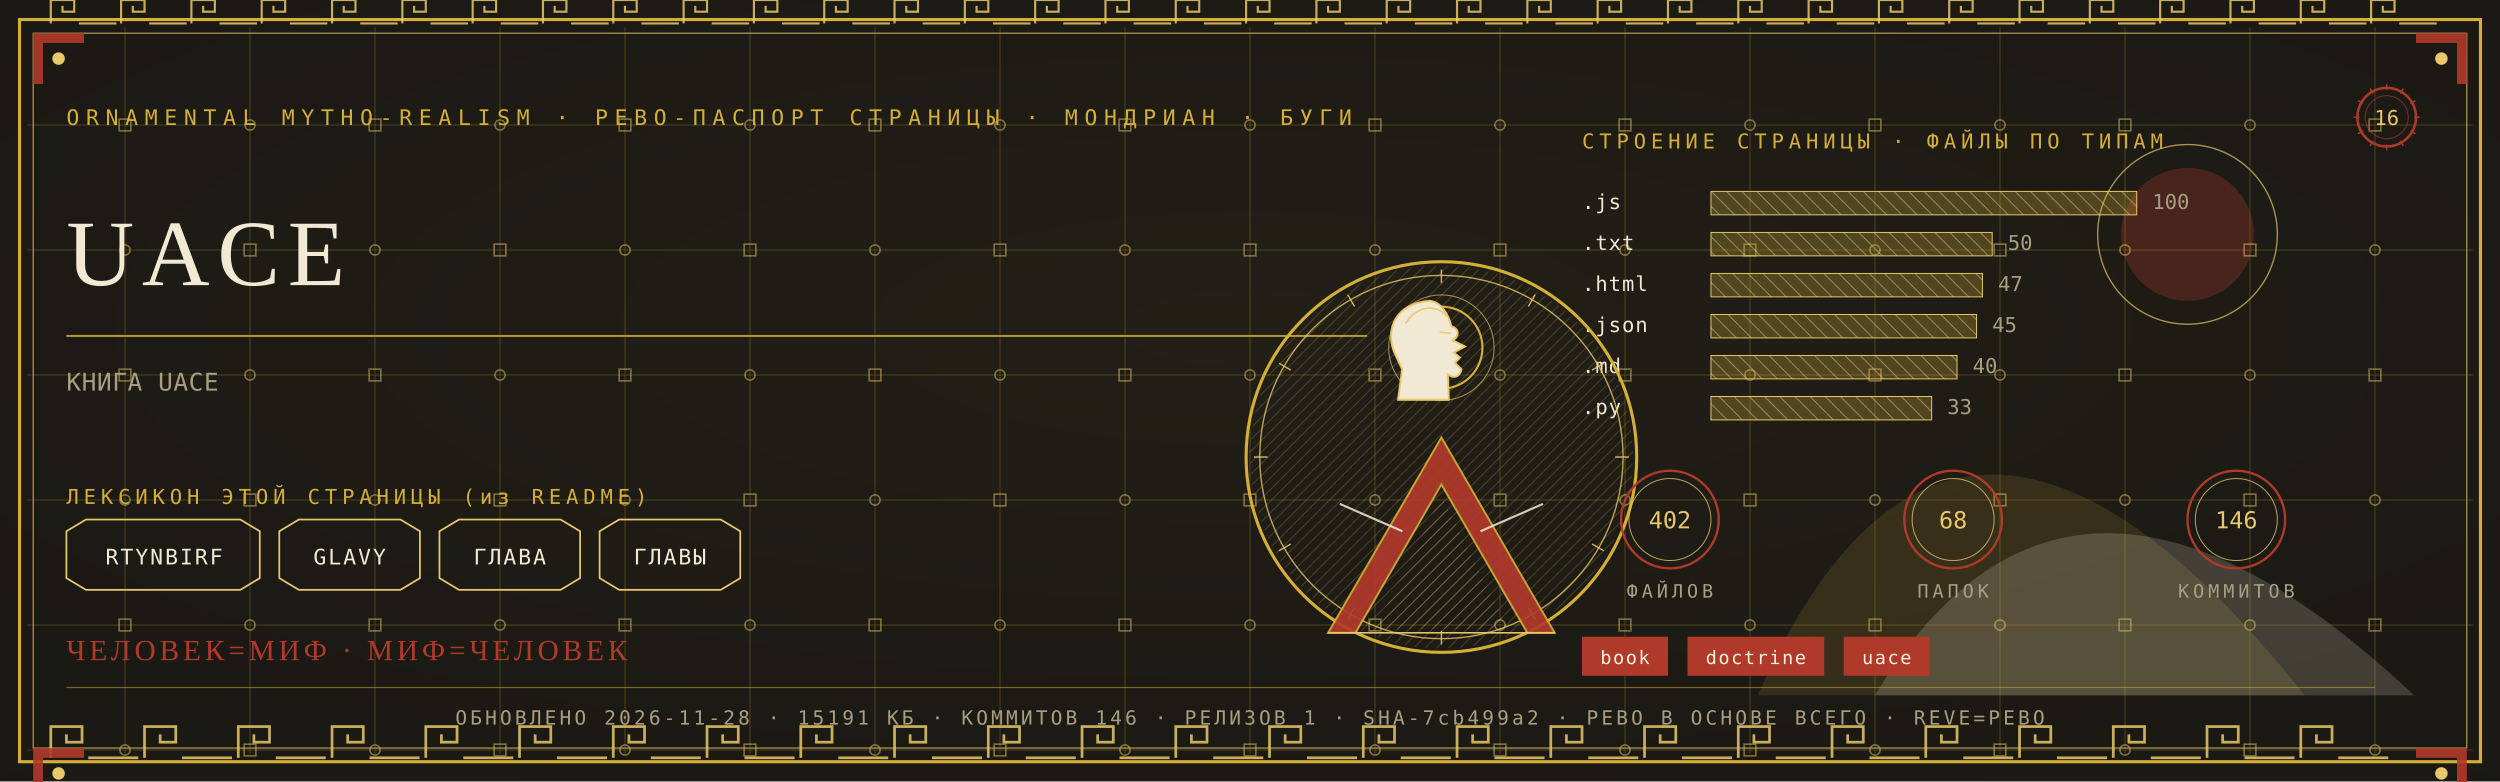
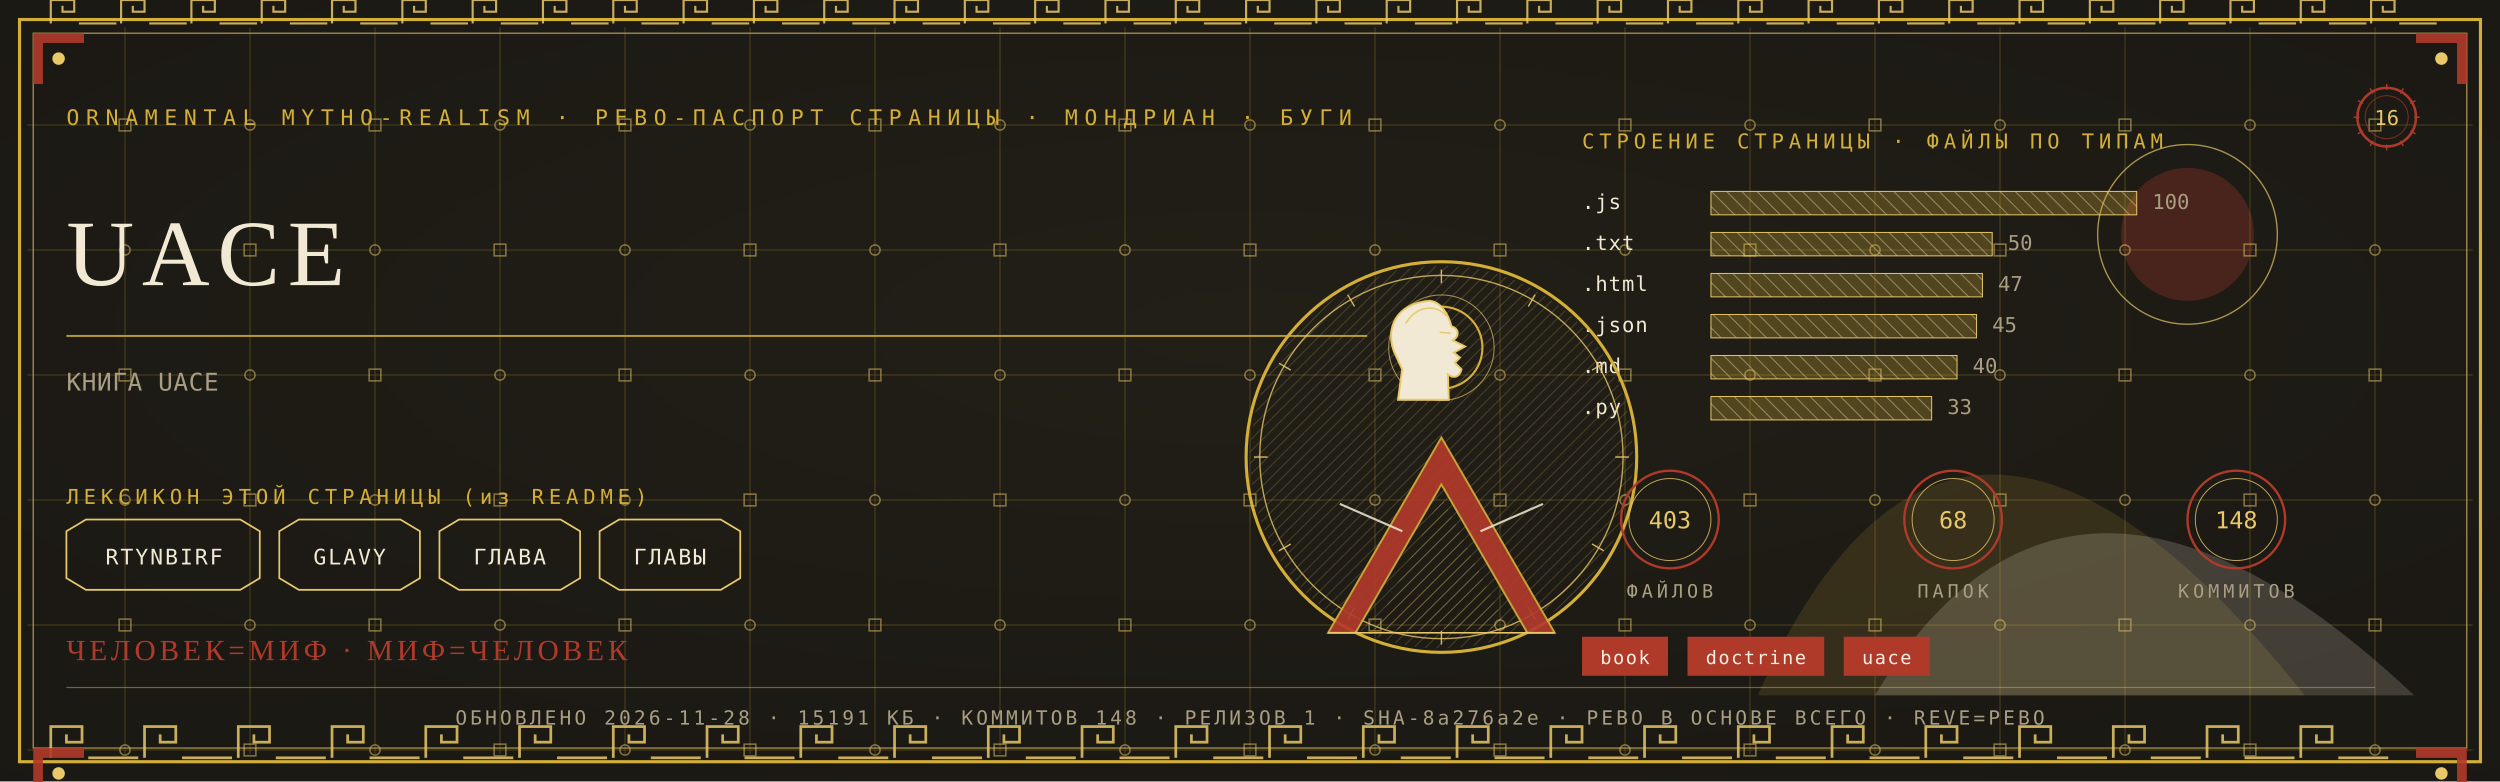
<svg xmlns="http://www.w3.org/2000/svg" viewBox="0 0 1280 400" width="1280" height="400">
  <defs>
    <radialGradient id="rp16" cx="0.5" cy="0.42" r="1.1">
      <stop offset="0" stop-color="#232017" />
      <stop offset="1" stop-color="#171512" />
    </radialGradient>
    <pattern id="hatchm" width="4.2" height="4.2" patternUnits="userSpaceOnUse" patternTransform="rotate(45)">
      <rect width="4.2" height="4.2" fill="none" />
      <line x1="0" y1="0" x2="0" y2="4.2" stroke="#E8C868" stroke-width="0.5" />
    </pattern>
    <pattern id="hatchv" width="5.5" height="5.5" patternUnits="userSpaceOnUse" patternTransform="rotate(-45)">
      <rect width="5.5" height="5.5" fill="none" />
      <line x1="0" y1="0" x2="0" y2="5.5" stroke="#F2E9D4" stroke-width="0.5" />
    </pattern>
  </defs>
  <rect width="1280" height="400" fill="#171512" />
  <rect width="1280" height="400" fill="url(#rp16)" opacity="0.94" />
  <path d="M 900 356 Q 1000 130 1180 356 Z" fill="#D4AF37" opacity="0.14" />
  <path d="M 960 356 Q 1060 190 1236 356 Z" fill="#F2E9D4" opacity="0.18" />
  <circle cx="1120" cy="120" r="34" fill="#B03A2A" opacity="0.30" />
  <circle cx="1120" cy="120" r="46" fill="none" stroke="#E8C868" stroke-width="0.7" opacity="0.7" />
  <g stroke="#D4AF37" stroke-width="0.45" opacity="0.30">
    <line x1="64" y1="14" x2="64" y2="386" />
    <line x1="128" y1="14" x2="128" y2="386" />
    <line x1="192" y1="14" x2="192" y2="386" />
    <line x1="256" y1="14" x2="256" y2="386" />
    <line x1="320" y1="14" x2="320" y2="386" />
    <line x1="384" y1="14" x2="384" y2="386" />
    <line x1="448" y1="14" x2="448" y2="386" />
    <line x1="512" y1="14" x2="512" y2="386" />
    <line x1="576" y1="14" x2="576" y2="386" />
    <line x1="640" y1="14" x2="640" y2="386" />
    <line x1="704" y1="14" x2="704" y2="386" />
    <line x1="768" y1="14" x2="768" y2="386" />
    <line x1="832" y1="14" x2="832" y2="386" />
    <line x1="896" y1="14" x2="896" y2="386" />
    <line x1="960" y1="14" x2="960" y2="386" />
    <line x1="1024" y1="14" x2="1024" y2="386" />
    <line x1="1088" y1="14" x2="1088" y2="386" />
    <line x1="1152" y1="14" x2="1152" y2="386" />
    <line x1="1216" y1="14" x2="1216" y2="386" />
    <line x1="14" y1="64" x2="1266" y2="64" />
    <line x1="14" y1="128" x2="1266" y2="128" />
    <line x1="14" y1="192" x2="1266" y2="192" />
    <line x1="14" y1="256" x2="1266" y2="256" />
    <line x1="14" y1="320" x2="1266" y2="320" />
    <line x1="14" y1="384" x2="1266" y2="384" />
  </g>
  <g fill="none" stroke="#E8C868" stroke-width="0.8" opacity="0.5">
    <rect x="61" y="61" width="6" height="6" />
    <circle cx="64" cy="128" r="2.6" />
    <rect x="61" y="189" width="6" height="6" />
    <circle cx="64" cy="256" r="2.6" />
    <rect x="61" y="317" width="6" height="6" />
    <circle cx="64" cy="384" r="2.6" />
    <circle cx="128" cy="64" r="2.6" />
    <rect x="125" y="125" width="6" height="6" />
    <circle cx="128" cy="192" r="2.6" />
    <rect x="125" y="253" width="6" height="6" />
    <circle cx="128" cy="320" r="2.6" />
    <rect x="125" y="381" width="6" height="6" />
    <rect x="189" y="61" width="6" height="6" />
    <circle cx="192" cy="128" r="2.6" />
    <rect x="189" y="189" width="6" height="6" />
    <circle cx="192" cy="256" r="2.6" />
    <rect x="189" y="317" width="6" height="6" />
    <circle cx="192" cy="384" r="2.6" />
    <circle cx="256" cy="64" r="2.6" />
    <rect x="253" y="125" width="6" height="6" />
    <circle cx="256" cy="192" r="2.6" />
    <rect x="253" y="253" width="6" height="6" />
    <circle cx="256" cy="320" r="2.6" />
    <rect x="253" y="381" width="6" height="6" />
    <rect x="317" y="61" width="6" height="6" />
    <circle cx="320" cy="128" r="2.6" />
    <rect x="317" y="189" width="6" height="6" />
    <circle cx="320" cy="256" r="2.6" />
    <rect x="317" y="317" width="6" height="6" />
    <circle cx="320" cy="384" r="2.6" />
    <circle cx="384" cy="64" r="2.6" />
    <rect x="381" y="125" width="6" height="6" />
    <circle cx="384" cy="192" r="2.6" />
    <rect x="381" y="253" width="6" height="6" />
    <circle cx="384" cy="320" r="2.6" />
    <rect x="381" y="381" width="6" height="6" />
    <rect x="445" y="61" width="6" height="6" />
    <circle cx="448" cy="128" r="2.6" />
    <rect x="445" y="189" width="6" height="6" />
    <circle cx="448" cy="256" r="2.6" />
    <rect x="445" y="317" width="6" height="6" />
    <circle cx="448" cy="384" r="2.6" />
    <circle cx="512" cy="64" r="2.6" />
    <rect x="509" y="125" width="6" height="6" />
    <circle cx="512" cy="192" r="2.6" />
    <rect x="509" y="253" width="6" height="6" />
    <circle cx="512" cy="320" r="2.6" />
    <rect x="509" y="381" width="6" height="6" />
    <rect x="573" y="61" width="6" height="6" />
    <circle cx="576" cy="128" r="2.6" />
    <rect x="573" y="189" width="6" height="6" />
    <circle cx="576" cy="256" r="2.6" />
    <rect x="573" y="317" width="6" height="6" />
    <circle cx="576" cy="384" r="2.6" />
    <circle cx="640" cy="64" r="2.6" />
    <rect x="637" y="125" width="6" height="6" />
    <circle cx="640" cy="192" r="2.6" />
    <rect x="637" y="253" width="6" height="6" />
    <circle cx="640" cy="320" r="2.6" />
    <rect x="637" y="381" width="6" height="6" />
    <rect x="701" y="61" width="6" height="6" />
    <circle cx="704" cy="128" r="2.6" />
    <rect x="701" y="189" width="6" height="6" />
    <circle cx="704" cy="256" r="2.6" />
    <rect x="701" y="317" width="6" height="6" />
    <circle cx="704" cy="384" r="2.6" />
    <circle cx="768" cy="64" r="2.6" />
    <rect x="765" y="125" width="6" height="6" />
    <circle cx="768" cy="192" r="2.6" />
    <rect x="765" y="253" width="6" height="6" />
    <circle cx="768" cy="320" r="2.6" />
    <rect x="765" y="381" width="6" height="6" />
    <rect x="829" y="61" width="6" height="6" />
    <circle cx="832" cy="128" r="2.6" />
    <rect x="829" y="189" width="6" height="6" />
    <circle cx="832" cy="256" r="2.6" />
    <rect x="829" y="317" width="6" height="6" />
    <circle cx="832" cy="384" r="2.6" />
    <circle cx="896" cy="64" r="2.6" />
    <rect x="893" y="125" width="6" height="6" />
    <circle cx="896" cy="192" r="2.6" />
    <rect x="893" y="253" width="6" height="6" />
    <circle cx="896" cy="320" r="2.6" />
    <rect x="893" y="381" width="6" height="6" />
    <rect x="957" y="61" width="6" height="6" />
    <circle cx="960" cy="128" r="2.6" />
    <rect x="957" y="189" width="6" height="6" />
    <circle cx="960" cy="256" r="2.6" />
    <rect x="957" y="317" width="6" height="6" />
    <circle cx="960" cy="384" r="2.6" />
    <circle cx="1024" cy="64" r="2.6" />
    <rect x="1021" y="125" width="6" height="6" />
    <circle cx="1024" cy="192" r="2.6" />
    <rect x="1021" y="253" width="6" height="6" />
    <circle cx="1024" cy="320" r="2.6" />
    <rect x="1021" y="381" width="6" height="6" />
    <rect x="1085" y="61" width="6" height="6" />
    <circle cx="1088" cy="128" r="2.6" />
    <rect x="1085" y="189" width="6" height="6" />
    <circle cx="1088" cy="256" r="2.6" />
    <rect x="1085" y="317" width="6" height="6" />
    <circle cx="1088" cy="384" r="2.6" />
    <circle cx="1152" cy="64" r="2.6" />
    <rect x="1149" y="125" width="6" height="6" />
    <circle cx="1152" cy="192" r="2.6" />
    <rect x="1149" y="253" width="6" height="6" />
    <circle cx="1152" cy="320" r="2.6" />
    <rect x="1149" y="381" width="6" height="6" />
    <rect x="1213" y="61" width="6" height="6" />
    <circle cx="1216" cy="128" r="2.6" />
    <rect x="1213" y="189" width="6" height="6" />
    <circle cx="1216" cy="256" r="2.6" />
    <rect x="1213" y="317" width="6" height="6" />
    <circle cx="1216" cy="384" r="2.6" />
  </g>
  <rect x="10" y="10" width="1260" height="380" fill="none" stroke="#D4AF37" stroke-width="1.6" />
  <rect x="17" y="17" width="1246" height="366" fill="none" stroke="#E8C868" stroke-width="0.6" opacity="0.75" />
  <g fill="none" stroke="#E8C868" stroke-width="1.4" opacity="0.85">
    <path d="M 26 388 L 26 372 L 42 372 L 42 380.0 L 34.0 380.0 L 34.0 376.0" />
    <line x1="45.2" y1="388" x2="70.8" y2="388" />
    <path d="M 74 388 L 74 372 L 90 372 L 90 380.0 L 82.0 380.0 L 82.0 376.0" />
    <line x1="93.2" y1="388" x2="118.8" y2="388" />
    <path d="M 122 388 L 122 372 L 138 372 L 138 380.0 L 130.0 380.0 L 130.0 376.0" />
    <line x1="141.2" y1="388" x2="166.8" y2="388" />
    <path d="M 170 388 L 170 372 L 186 372 L 186 380.0 L 178.0 380.0 L 178.0 376.0" />
    <line x1="189.2" y1="388" x2="214.8" y2="388" />
    <path d="M 218 388 L 218 372 L 234 372 L 234 380.0 L 226.0 380.0 L 226.0 376.0" />
    <line x1="237.2" y1="388" x2="262.8" y2="388" />
    <path d="M 266 388 L 266 372 L 282 372 L 282 380.0 L 274.0 380.0 L 274.0 376.0" />
    <line x1="285.2" y1="388" x2="310.8" y2="388" />
    <path d="M 314 388 L 314 372 L 330 372 L 330 380.0 L 322.0 380.0 L 322.0 376.0" />
    <line x1="333.2" y1="388" x2="358.8" y2="388" />
    <path d="M 362 388 L 362 372 L 378 372 L 378 380.0 L 370.0 380.0 L 370.0 376.0" />
    <line x1="381.2" y1="388" x2="406.8" y2="388" />
    <path d="M 410 388 L 410 372 L 426 372 L 426 380.0 L 418.0 380.0 L 418.0 376.0" />
    <line x1="429.2" y1="388" x2="454.8" y2="388" />
    <path d="M 458 388 L 458 372 L 474 372 L 474 380.0 L 466.0 380.0 L 466.0 376.0" />
    <line x1="477.2" y1="388" x2="502.8" y2="388" />
    <path d="M 506 388 L 506 372 L 522 372 L 522 380.0 L 514.0 380.0 L 514.0 376.0" />
    <line x1="525.2" y1="388" x2="550.8" y2="388" />
    <path d="M 554 388 L 554 372 L 570 372 L 570 380.0 L 562.0 380.0 L 562.0 376.0" />
    <line x1="573.2" y1="388" x2="598.8" y2="388" />
    <path d="M 602 388 L 602 372 L 618 372 L 618 380.0 L 610.0 380.0 L 610.0 376.0" />
    <line x1="621.2" y1="388" x2="646.8" y2="388" />
    <path d="M 650 388 L 650 372 L 666 372 L 666 380.0 L 658.0 380.0 L 658.0 376.0" />
    <line x1="669.2" y1="388" x2="694.8" y2="388" />
    <path d="M 698 388 L 698 372 L 714 372 L 714 380.0 L 706.0 380.0 L 706.0 376.0" />
    <line x1="717.2" y1="388" x2="742.8" y2="388" />
    <path d="M 746 388 L 746 372 L 762 372 L 762 380.0 L 754.0 380.0 L 754.0 376.0" />
    <line x1="765.2" y1="388" x2="790.8" y2="388" />
    <path d="M 794 388 L 794 372 L 810 372 L 810 380.0 L 802.0 380.0 L 802.0 376.0" />
    <line x1="813.2" y1="388" x2="838.8" y2="388" />
    <path d="M 842 388 L 842 372 L 858 372 L 858 380.0 L 850.0 380.0 L 850.0 376.0" />
    <line x1="861.2" y1="388" x2="886.8" y2="388" />
    <path d="M 890 388 L 890 372 L 906 372 L 906 380.0 L 898.0 380.0 L 898.0 376.0" />
    <line x1="909.2" y1="388" x2="934.8" y2="388" />
    <path d="M 938 388 L 938 372 L 954 372 L 954 380.0 L 946.0 380.0 L 946.0 376.0" />
    <line x1="957.2" y1="388" x2="982.8" y2="388" />
    <path d="M 986 388 L 986 372 L 1002 372 L 1002 380.0 L 994.0 380.0 L 994.0 376.0" />
    <line x1="1005.2" y1="388" x2="1030.8" y2="388" />
    <path d="M 1034 388 L 1034 372 L 1050 372 L 1050 380.0 L 1042.0 380.0 L 1042.0 376.0" />
    <line x1="1053.2" y1="388" x2="1078.8" y2="388" />
    <path d="M 1082 388 L 1082 372 L 1098 372 L 1098 380.0 L 1090.0 380.0 L 1090.0 376.0" />
    <line x1="1101.2" y1="388" x2="1126.8" y2="388" />
    <path d="M 1130 388 L 1130 372 L 1146 372 L 1146 380.0 L 1138.0 380.0 L 1138.0 376.0" />
    <line x1="1149.2" y1="388" x2="1174.8" y2="388" />
    <path d="M 1178 388 L 1178 372 L 1194 372 L 1194 380.0 L 1186.0 380.0 L 1186.0 376.0" />
    <line x1="1197.2" y1="388" x2="1222.8" y2="388" />
  </g>
  <g fill="none" stroke="#E8C868" stroke-width="1.1" opacity="0.85">
    <path d="M 26 12 L 26 0 L 38 0 L 38 6.0 L 32.0 6.0 L 32.0 3.0" />
    <line x1="40.4" y1="12" x2="59.6" y2="12" />
    <path d="M 62 12 L 62 0 L 74 0 L 74 6.0 L 68.0 6.0 L 68.0 3.0" />
    <line x1="76.4" y1="12" x2="95.6" y2="12" />
    <path d="M 98 12 L 98 0 L 110 0 L 110 6.0 L 104.0 6.0 L 104.0 3.0" />
    <line x1="112.4" y1="12" x2="131.6" y2="12" />
    <path d="M 134 12 L 134 0 L 146 0 L 146 6.0 L 140.0 6.0 L 140.0 3.0" />
    <line x1="148.4" y1="12" x2="167.6" y2="12" />
    <path d="M 170 12 L 170 0 L 182 0 L 182 6.0 L 176.0 6.0 L 176.0 3.0" />
    <line x1="184.4" y1="12" x2="203.6" y2="12" />
    <path d="M 206 12 L 206 0 L 218 0 L 218 6.0 L 212.0 6.0 L 212.0 3.0" />
    <line x1="220.4" y1="12" x2="239.6" y2="12" />
    <path d="M 242 12 L 242 0 L 254 0 L 254 6.0 L 248.0 6.0 L 248.0 3.0" />
    <line x1="256.4" y1="12" x2="275.6" y2="12" />
    <path d="M 278 12 L 278 0 L 290 0 L 290 6.0 L 284.0 6.0 L 284.0 3.0" />
    <line x1="292.4" y1="12" x2="311.6" y2="12" />
    <path d="M 314 12 L 314 0 L 326 0 L 326 6.0 L 320.0 6.0 L 320.0 3.0" />
    <line x1="328.4" y1="12" x2="347.6" y2="12" />
    <path d="M 350 12 L 350 0 L 362 0 L 362 6.0 L 356.0 6.0 L 356.0 3.0" />
    <line x1="364.4" y1="12" x2="383.6" y2="12" />
    <path d="M 386 12 L 386 0 L 398 0 L 398 6.0 L 392.0 6.0 L 392.0 3.0" />
    <line x1="400.4" y1="12" x2="419.6" y2="12" />
    <path d="M 422 12 L 422 0 L 434 0 L 434 6.0 L 428.0 6.0 L 428.0 3.0" />
    <line x1="436.4" y1="12" x2="455.6" y2="12" />
    <path d="M 458 12 L 458 0 L 470 0 L 470 6.0 L 464.0 6.0 L 464.0 3.0" />
    <line x1="472.4" y1="12" x2="491.6" y2="12" />
    <path d="M 494 12 L 494 0 L 506 0 L 506 6.0 L 500.0 6.0 L 500.0 3.0" />
    <line x1="508.4" y1="12" x2="527.6" y2="12" />
    <path d="M 530 12 L 530 0 L 542 0 L 542 6.0 L 536.0 6.0 L 536.0 3.0" />
    <line x1="544.4" y1="12" x2="563.6" y2="12" />
    <path d="M 566 12 L 566 0 L 578 0 L 578 6.0 L 572.0 6.0 L 572.0 3.0" />
    <line x1="580.4" y1="12" x2="599.6" y2="12" />
    <path d="M 602 12 L 602 0 L 614 0 L 614 6.0 L 608.0 6.0 L 608.0 3.0" />
    <line x1="616.4" y1="12" x2="635.6" y2="12" />
    <path d="M 638 12 L 638 0 L 650 0 L 650 6.0 L 644.0 6.0 L 644.0 3.0" />
    <line x1="652.4" y1="12" x2="671.6" y2="12" />
    <path d="M 674 12 L 674 0 L 686 0 L 686 6.0 L 680.0 6.0 L 680.0 3.0" />
    <line x1="688.4" y1="12" x2="707.6" y2="12" />
    <path d="M 710 12 L 710 0 L 722 0 L 722 6.0 L 716.0 6.0 L 716.0 3.0" />
    <line x1="724.4" y1="12" x2="743.6" y2="12" />
    <path d="M 746 12 L 746 0 L 758 0 L 758 6.0 L 752.0 6.0 L 752.0 3.0" />
    <line x1="760.4" y1="12" x2="779.6" y2="12" />
    <path d="M 782 12 L 782 0 L 794 0 L 794 6.0 L 788.0 6.0 L 788.0 3.0" />
    <line x1="796.4" y1="12" x2="815.6" y2="12" />
    <path d="M 818 12 L 818 0 L 830 0 L 830 6.0 L 824.0 6.0 L 824.0 3.0" />
    <line x1="832.4" y1="12" x2="851.6" y2="12" />
    <path d="M 854 12 L 854 0 L 866 0 L 866 6.0 L 860.0 6.0 L 860.0 3.0" />
    <line x1="868.4" y1="12" x2="887.6" y2="12" />
    <path d="M 890 12 L 890 0 L 902 0 L 902 6.0 L 896.0 6.0 L 896.0 3.0" />
    <line x1="904.4" y1="12" x2="923.6" y2="12" />
    <path d="M 926 12 L 926 0 L 938 0 L 938 6.0 L 932.0 6.0 L 932.0 3.0" />
    <line x1="940.4" y1="12" x2="959.6" y2="12" />
    <path d="M 962 12 L 962 0 L 974 0 L 974 6.0 L 968.0 6.0 L 968.0 3.0" />
    <line x1="976.4" y1="12" x2="995.6" y2="12" />
    <path d="M 998 12 L 998 0 L 1010 0 L 1010 6.0 L 1004.0 6.0 L 1004.0 3.0" />
    <line x1="1012.4" y1="12" x2="1031.6" y2="12" />
    <path d="M 1034 12 L 1034 0 L 1046 0 L 1046 6.0 L 1040.0 6.0 L 1040.0 3.0" />
    <line x1="1048.4" y1="12" x2="1067.6" y2="12" />
    <path d="M 1070 12 L 1070 0 L 1082 0 L 1082 6.0 L 1076.0 6.0 L 1076.0 3.0" />
    <line x1="1084.4" y1="12" x2="1103.6" y2="12" />
    <path d="M 1106 12 L 1106 0 L 1118 0 L 1118 6.0 L 1112.0 6.0 L 1112.0 3.0" />
    <line x1="1120.4" y1="12" x2="1139.6" y2="12" />
    <path d="M 1142 12 L 1142 0 L 1154 0 L 1154 6.0 L 1148.0 6.0 L 1148.0 3.0" />
    <line x1="1156.4" y1="12" x2="1175.6" y2="12" />
    <path d="M 1178 12 L 1178 0 L 1190 0 L 1190 6.0 L 1184.0 6.0 L 1184.0 3.0" />
    <line x1="1192.4" y1="12" x2="1211.6" y2="12" />
    <path d="M 1214 12 L 1214 0 L 1226 0 L 1226 6.0 L 1220.0 6.0 L 1220.0 3.0" />
    <line x1="1228.4" y1="12" x2="1247.6" y2="12" />
  </g>
  <g transform="translate(17,17) scale(1,1)">
    <path d="M 0 0 L 26 0 L 26 5 L 5 5 L 5 26 L 0 26 Z" fill="#B03A2A" opacity="0.9" />
    <circle cx="13" cy="13" r="3.2" fill="#E8C868" />
  </g>
  <g transform="translate(1263,17) scale(-1,1)">
    <path d="M 0 0 L 26 0 L 26 5 L 5 5 L 5 26 L 0 26 Z" fill="#B03A2A" opacity="0.9" />
    <circle cx="13" cy="13" r="3.2" fill="#E8C868" />
  </g>
  <g transform="translate(17,383) scale(1,1)">
    <path d="M 0 0 L 26 0 L 26 5 L 5 5 L 5 26 L 0 26 Z" fill="#B03A2A" opacity="0.9" />
    <circle cx="13" cy="13" r="3.2" fill="#E8C868" />
  </g>
  <g transform="translate(1263,383) scale(-1,1)">
    <path d="M 0 0 L 26 0 L 26 5 L 5 5 L 5 26 L 0 26 Z" fill="#B03A2A" opacity="0.9" />
    <circle cx="13" cy="13" r="3.2" fill="#E8C868" />
  </g>
  <text x="34" y="64" font-family="'Cascadia Mono', ui-monospace, Consolas, monospace" font-size="11" fill="#D4AF37" letter-spacing="3.4">ORNAMENTAL MYTHO-REALISM · РЕВО-ПАСПОРТ СТРАНИЦЫ · МОНДРИАН · БУГИ</text>
  <g transform="translate(1222,60)">
    <circle r="15" fill="none" stroke="#B03A2A" stroke-width="1.3" />
    <circle r="11" fill="none" stroke="#B03A2A" stroke-width="0.55" opacity="0.6" />
    <text y="4" text-anchor="middle" font-family="'Cascadia Mono', ui-monospace, Consolas, monospace" font-size="10.5" fill="#E8C868">16</text>
    <g stroke="#B03A2A" stroke-width="0.7">
      <line x1="0" y1="-17" x2="0" y2="-14" transform="rotate(0)" />
      <line x1="0" y1="-17" x2="0" y2="-14" transform="rotate(30)" />
      <line x1="0" y1="-17" x2="0" y2="-14" transform="rotate(60)" />
      <line x1="0" y1="-17" x2="0" y2="-14" transform="rotate(90)" />
      <line x1="0" y1="-17" x2="0" y2="-14" transform="rotate(120)" />
      <line x1="0" y1="-17" x2="0" y2="-14" transform="rotate(150)" />
      <line x1="0" y1="-17" x2="0" y2="-14" transform="rotate(180)" />
      <line x1="0" y1="-17" x2="0" y2="-14" transform="rotate(210)" />
      <line x1="0" y1="-17" x2="0" y2="-14" transform="rotate(240)" />
      <line x1="0" y1="-17" x2="0" y2="-14" transform="rotate(270)" />
      <line x1="0" y1="-17" x2="0" y2="-14" transform="rotate(300)" />
      <line x1="0" y1="-17" x2="0" y2="-14" transform="rotate(330)" />
    </g>
  </g>
  <text x="34" y="146" font-family="Georgia, 'Times New Roman', serif" font-size="48.0" fill="#F2E9D4" letter-spacing="4">UACE</text>
  <line x1="34" y1="172" x2="700" y2="172" stroke="#D4AF37" stroke-width="1" opacity="0.85" />
  <text x="34" y="200" font-family="'Cascadia Mono', ui-monospace, Consolas, monospace" font-size="12.5" fill="#A99E82" letter-spacing="0.3">КНИГА UACE</text>
  <text x="34" y="258" font-family="'Cascadia Mono', ui-monospace, Consolas, monospace" font-size="10.5" fill="#D4AF37" letter-spacing="2.5">ЛЕКСИКОН ЭТОЙ СТРАНИЦЫ (из README)</text>
  <path d="M 34 272 L 44 266 L 123 266 L 133 272 L 133 296 L 123 302 L 44 302 L 34 296 Z" fill="none" stroke="#E8C868" stroke-width="0.9" />
  <text x="84" y="289" text-anchor="middle" font-family="'Cascadia Mono', ui-monospace, Consolas, monospace" font-size="11" fill="#F2E9D4" letter-spacing="1">RTYNBIRF</text>
  <path d="M 143 272 L 153 266 L 205 266 L 215 272 L 215 296 L 205 302 L 153 302 L 143 296 Z" fill="none" stroke="#E8C868" stroke-width="0.9" />
  <text x="179" y="289" text-anchor="middle" font-family="'Cascadia Mono', ui-monospace, Consolas, monospace" font-size="11" fill="#F2E9D4" letter-spacing="1">GLAVY</text>
  <path d="M 225 272 L 235 266 L 287 266 L 297 272 L 297 296 L 287 302 L 235 302 L 225 296 Z" fill="none" stroke="#E8C868" stroke-width="0.9" />
  <text x="261" y="289" text-anchor="middle" font-family="'Cascadia Mono', ui-monospace, Consolas, monospace" font-size="11" fill="#F2E9D4" letter-spacing="1">ГЛАВА</text>
  <path d="M 307 272 L 317 266 L 369 266 L 379 272 L 379 296 L 369 302 L 317 302 L 307 296 Z" fill="none" stroke="#E8C868" stroke-width="0.9" />
  <text x="343" y="289" text-anchor="middle" font-family="'Cascadia Mono', ui-monospace, Consolas, monospace" font-size="11" fill="#F2E9D4" letter-spacing="1">ГЛАВЫ</text>
  <text x="810" y="76" font-family="'Cascadia Mono', ui-monospace, Consolas, monospace" font-size="10.5" fill="#D4AF37" letter-spacing="2.5">СТРОЕНИЕ СТРАНИЦЫ · ФАЙЛЫ ПО ТИПАМ</text>
  <text x="810" y="107" font-family="'Cascadia Mono', ui-monospace, Consolas, monospace" font-size="10.5" fill="#F2E9D4" letter-spacing="0.5">.js</text>
  <rect x="876" y="98" width="218" height="12" fill="url(#hatchv)" opacity="0.9" />
  <rect x="876" y="98" width="218" height="12" fill="#D4AF37" opacity="0.28" />
  <rect x="876" y="98" width="218" height="12" fill="none" stroke="#E8C868" stroke-width="0.5" />
  <text x="1102" y="107" font-family="'Cascadia Mono', ui-monospace, Consolas, monospace" font-size="10.5" fill="#A99E82">100</text>
  <text x="810" y="128" font-family="'Cascadia Mono', ui-monospace, Consolas, monospace" font-size="10.5" fill="#F2E9D4" letter-spacing="0.5">.txt</text>
  <rect x="876" y="119" width="144" height="12" fill="url(#hatchv)" opacity="0.9" />
  <rect x="876" y="119" width="144" height="12" fill="#D4AF37" opacity="0.28" />
  <rect x="876" y="119" width="144" height="12" fill="none" stroke="#E8C868" stroke-width="0.5" />
  <text x="1028" y="128" font-family="'Cascadia Mono', ui-monospace, Consolas, monospace" font-size="10.5" fill="#A99E82">50</text>
  <text x="810" y="149" font-family="'Cascadia Mono', ui-monospace, Consolas, monospace" font-size="10.5" fill="#F2E9D4" letter-spacing="0.5">.html</text>
  <rect x="876" y="140" width="139" height="12" fill="url(#hatchv)" opacity="0.9" />
  <rect x="876" y="140" width="139" height="12" fill="#D4AF37" opacity="0.28" />
  <rect x="876" y="140" width="139" height="12" fill="none" stroke="#E8C868" stroke-width="0.5" />
  <text x="1023" y="149" font-family="'Cascadia Mono', ui-monospace, Consolas, monospace" font-size="10.5" fill="#A99E82">47</text>
  <text x="810" y="170" font-family="'Cascadia Mono', ui-monospace, Consolas, monospace" font-size="10.5" fill="#F2E9D4" letter-spacing="0.5">.json</text>
  <rect x="876" y="161" width="136" height="12" fill="url(#hatchv)" opacity="0.9" />
  <rect x="876" y="161" width="136" height="12" fill="#D4AF37" opacity="0.28" />
  <rect x="876" y="161" width="136" height="12" fill="none" stroke="#E8C868" stroke-width="0.5" />
  <text x="1020" y="170" font-family="'Cascadia Mono', ui-monospace, Consolas, monospace" font-size="10.5" fill="#A99E82">45</text>
  <text x="810" y="191" font-family="'Cascadia Mono', ui-monospace, Consolas, monospace" font-size="10.5" fill="#F2E9D4" letter-spacing="0.5">.md</text>
  <rect x="876" y="182" width="126" height="12" fill="url(#hatchv)" opacity="0.9" />
  <rect x="876" y="182" width="126" height="12" fill="#D4AF37" opacity="0.28" />
  <rect x="876" y="182" width="126" height="12" fill="none" stroke="#E8C868" stroke-width="0.5" />
  <text x="1010" y="191" font-family="'Cascadia Mono', ui-monospace, Consolas, monospace" font-size="10.5" fill="#A99E82">40</text>
  <text x="810" y="212" font-family="'Cascadia Mono', ui-monospace, Consolas, monospace" font-size="10.5" fill="#F2E9D4" letter-spacing="0.5">.py</text>
  <rect x="876" y="203" width="113" height="12" fill="url(#hatchv)" opacity="0.9" />
  <rect x="876" y="203" width="113" height="12" fill="#D4AF37" opacity="0.28" />
  <rect x="876" y="203" width="113" height="12" fill="none" stroke="#E8C868" stroke-width="0.5" />
  <text x="997" y="212" font-family="'Cascadia Mono', ui-monospace, Consolas, monospace" font-size="10.5" fill="#A99E82">33</text>
  <g transform="translate(738,234)">
    <circle r="100" fill="none" stroke="#D4AF37" stroke-width="1.6" />
    <circle r="93" fill="none" stroke="#E8C868" stroke-width="0.7" opacity="0.8" />
    <circle r="98" fill="url(#hatchm)" opacity="0.4" />
    <g stroke="#E8C868" stroke-width="0.7" opacity="0.9">
      <line x1="0" y1="-96" x2="0" y2="-89" transform="rotate(0)" />
      <line x1="0" y1="-96" x2="0" y2="-89" transform="rotate(30)" />
      <line x1="0" y1="-96" x2="0" y2="-89" transform="rotate(60)" />
      <line x1="0" y1="-96" x2="0" y2="-89" transform="rotate(90)" />
      <line x1="0" y1="-96" x2="0" y2="-89" transform="rotate(120)" />
      <line x1="0" y1="-96" x2="0" y2="-89" transform="rotate(150)" />
      <line x1="0" y1="-96" x2="0" y2="-89" transform="rotate(180)" />
      <line x1="0" y1="-96" x2="0" y2="-89" transform="rotate(210)" />
      <line x1="0" y1="-96" x2="0" y2="-89" transform="rotate(240)" />
      <line x1="0" y1="-96" x2="0" y2="-89" transform="rotate(270)" />
      <line x1="0" y1="-96" x2="0" y2="-89" transform="rotate(300)" />
      <line x1="0" y1="-96" x2="0" y2="-89" transform="rotate(330)" />
    </g>
    <circle cy="-56" r="21" fill="none" stroke="#D4AF37" stroke-width="1.1" />
    <circle cy="-56" r="27" fill="none" stroke="#E8C868" stroke-width="0.5" opacity="0.7" />
    <path d="M -6.0 -80.0 C -23.5 -78.7 -28.7 -65.7 -24.3 -54.0 L -20.1 -44.9 L -22.2 -29.3 L 3.8 -29.3 L 3.3 -42.3 C 6.9 -39.7 9.5 -41.5 10.3 -44.9 L 6.9 -48.3 L 9.5 -50.9 L 6.4 -53.5 L 12.1 -56.6 L 5.9 -59.7 C 9.5 -62.3 9.0 -65.7 5.1 -67.0 C 3.8 -72.7 -0.1 -79.5 -6.0 -80.0 Z" fill="#F2E9D4" stroke="#E8C868" stroke-width="1.0" />
    <g fill="none" stroke="#E8C868" stroke-width="0.8" opacity="0.95">
      <path d="M -18.3 -68.3 C -13.1 -77.4 -2.7 -78.7 2.5 -72.2" />
      <path d="M -0.9 -63.9 L 4.8 -63.4" />
    </g>
    <path d="M -58.0 90.0 L 0 -10.0 L 58.0 90.0 L 44.0 90.0 L 0 14.0 L -44.0 90.0 Z" fill="#B03A2A" opacity="0.92" stroke="#D4AF37" stroke-width="1.0" />
    <path d="M -34.0 88.0 L 0 20.0 L 34.0 88.0" fill="url(#hatchm)" opacity="0.5" stroke="none" />
    <path d="M -58.0 90.0 L 58.0 90.0" fill="none" stroke="#E8C868" stroke-width="0.8" />
    <path d="M -52.0 24.0 L -20.0 38.0" fill="none" stroke="#F2E9D4" stroke-width="1.1" opacity="0.85" />
    <path d="M 52.0 24.0 L 20.0 38.0" fill="none" stroke="#F2E9D4" stroke-width="1.1" opacity="0.85" />
  </g>
  <g transform="translate(855,266)">
    <circle r="25" fill="none" stroke="#B03A2A" stroke-width="1.2" />
    <circle r="21" fill="none" stroke="#E8C868" stroke-width="0.5" opacity="0.8" />
-     <text y="4.5" text-anchor="middle" font-family="'Cascadia Mono', ui-monospace, Consolas, monospace" font-size="12" fill="#E8C868">402</text>
+     <text y="4.5" text-anchor="middle" font-family="'Cascadia Mono', ui-monospace, Consolas, monospace" font-size="12" fill="#E8C868">403</text>
    <text y="40" text-anchor="middle" font-family="'Cascadia Mono', ui-monospace, Consolas, monospace" font-size="9.5" fill="#A99E82" letter-spacing="2">ФАЙЛОВ</text>
  </g>
  <g transform="translate(1000,266)">
    <circle r="25" fill="none" stroke="#B03A2A" stroke-width="1.2" />
    <circle r="21" fill="none" stroke="#E8C868" stroke-width="0.5" opacity="0.8" />
    <text y="4.5" text-anchor="middle" font-family="'Cascadia Mono', ui-monospace, Consolas, monospace" font-size="12" fill="#E8C868">68</text>
    <text y="40" text-anchor="middle" font-family="'Cascadia Mono', ui-monospace, Consolas, monospace" font-size="9.5" fill="#A99E82" letter-spacing="2">ПАПОК</text>
  </g>
  <g transform="translate(1145,266)">
    <circle r="25" fill="none" stroke="#B03A2A" stroke-width="1.2" />
    <circle r="21" fill="none" stroke="#E8C868" stroke-width="0.5" opacity="0.8" />
-     <text y="4.5" text-anchor="middle" font-family="'Cascadia Mono', ui-monospace, Consolas, monospace" font-size="12" fill="#E8C868">146</text>
+     <text y="4.5" text-anchor="middle" font-family="'Cascadia Mono', ui-monospace, Consolas, monospace" font-size="12" fill="#E8C868">148</text>
    <text y="40" text-anchor="middle" font-family="'Cascadia Mono', ui-monospace, Consolas, monospace" font-size="9.5" fill="#A99E82" letter-spacing="2">КОММИТОВ</text>
  </g>
  <rect x="810" y="326" rx="0" width="44" height="20" fill="#B03A2A" />
  <text x="832" y="340" text-anchor="middle" font-family="'Cascadia Mono', ui-monospace, Consolas, monospace" font-size="9.5" fill="#F5EFE2" letter-spacing="0.8">book</text>
  <rect x="864" y="326" rx="0" width="70" height="20" fill="#B03A2A" />
  <text x="899" y="340" text-anchor="middle" font-family="'Cascadia Mono', ui-monospace, Consolas, monospace" font-size="9.5" fill="#F5EFE2" letter-spacing="0.8">doctrine</text>
  <rect x="944" y="326" rx="0" width="44" height="20" fill="#B03A2A" />
  <text x="966" y="340" text-anchor="middle" font-family="'Cascadia Mono', ui-monospace, Consolas, monospace" font-size="9.5" fill="#F5EFE2" letter-spacing="0.8">uace</text>
  <text x="34" y="338" font-family="Georgia, 'Times New Roman', serif" font-size="15" fill="#B03A2A" letter-spacing="2">ЧЕЛОВЕК=МИФ · МИФ=ЧЕЛОВЕК</text>
  <line x1="34" y1="352" x2="1216" y2="352" stroke="#D4AF37" stroke-width="0.6" opacity="0.5" />
-   <text x="640" y="371" text-anchor="middle" font-family="'Cascadia Mono', ui-monospace, Consolas, monospace" font-size="10" fill="#A99E82" letter-spacing="1.6">ОБНОВЛЕНО 2026-11-28 · 15191 КБ · КОММИТОВ 146 · РЕЛИЗОВ 1 · SHA-7cb499a2 · РЕВО В ОСНОВЕ ВСЕГО · REVE=РЕВО</text>
+   <text x="640" y="371" text-anchor="middle" font-family="'Cascadia Mono', ui-monospace, Consolas, monospace" font-size="10" fill="#A99E82" letter-spacing="1.6">ОБНОВЛЕНО 2026-11-28 · 15191 КБ · КОММИТОВ 148 · РЕЛИЗОВ 1 · SHA-8a276a2e · РЕВО В ОСНОВЕ ВСЕГО · REVE=РЕВО</text>
</svg>
